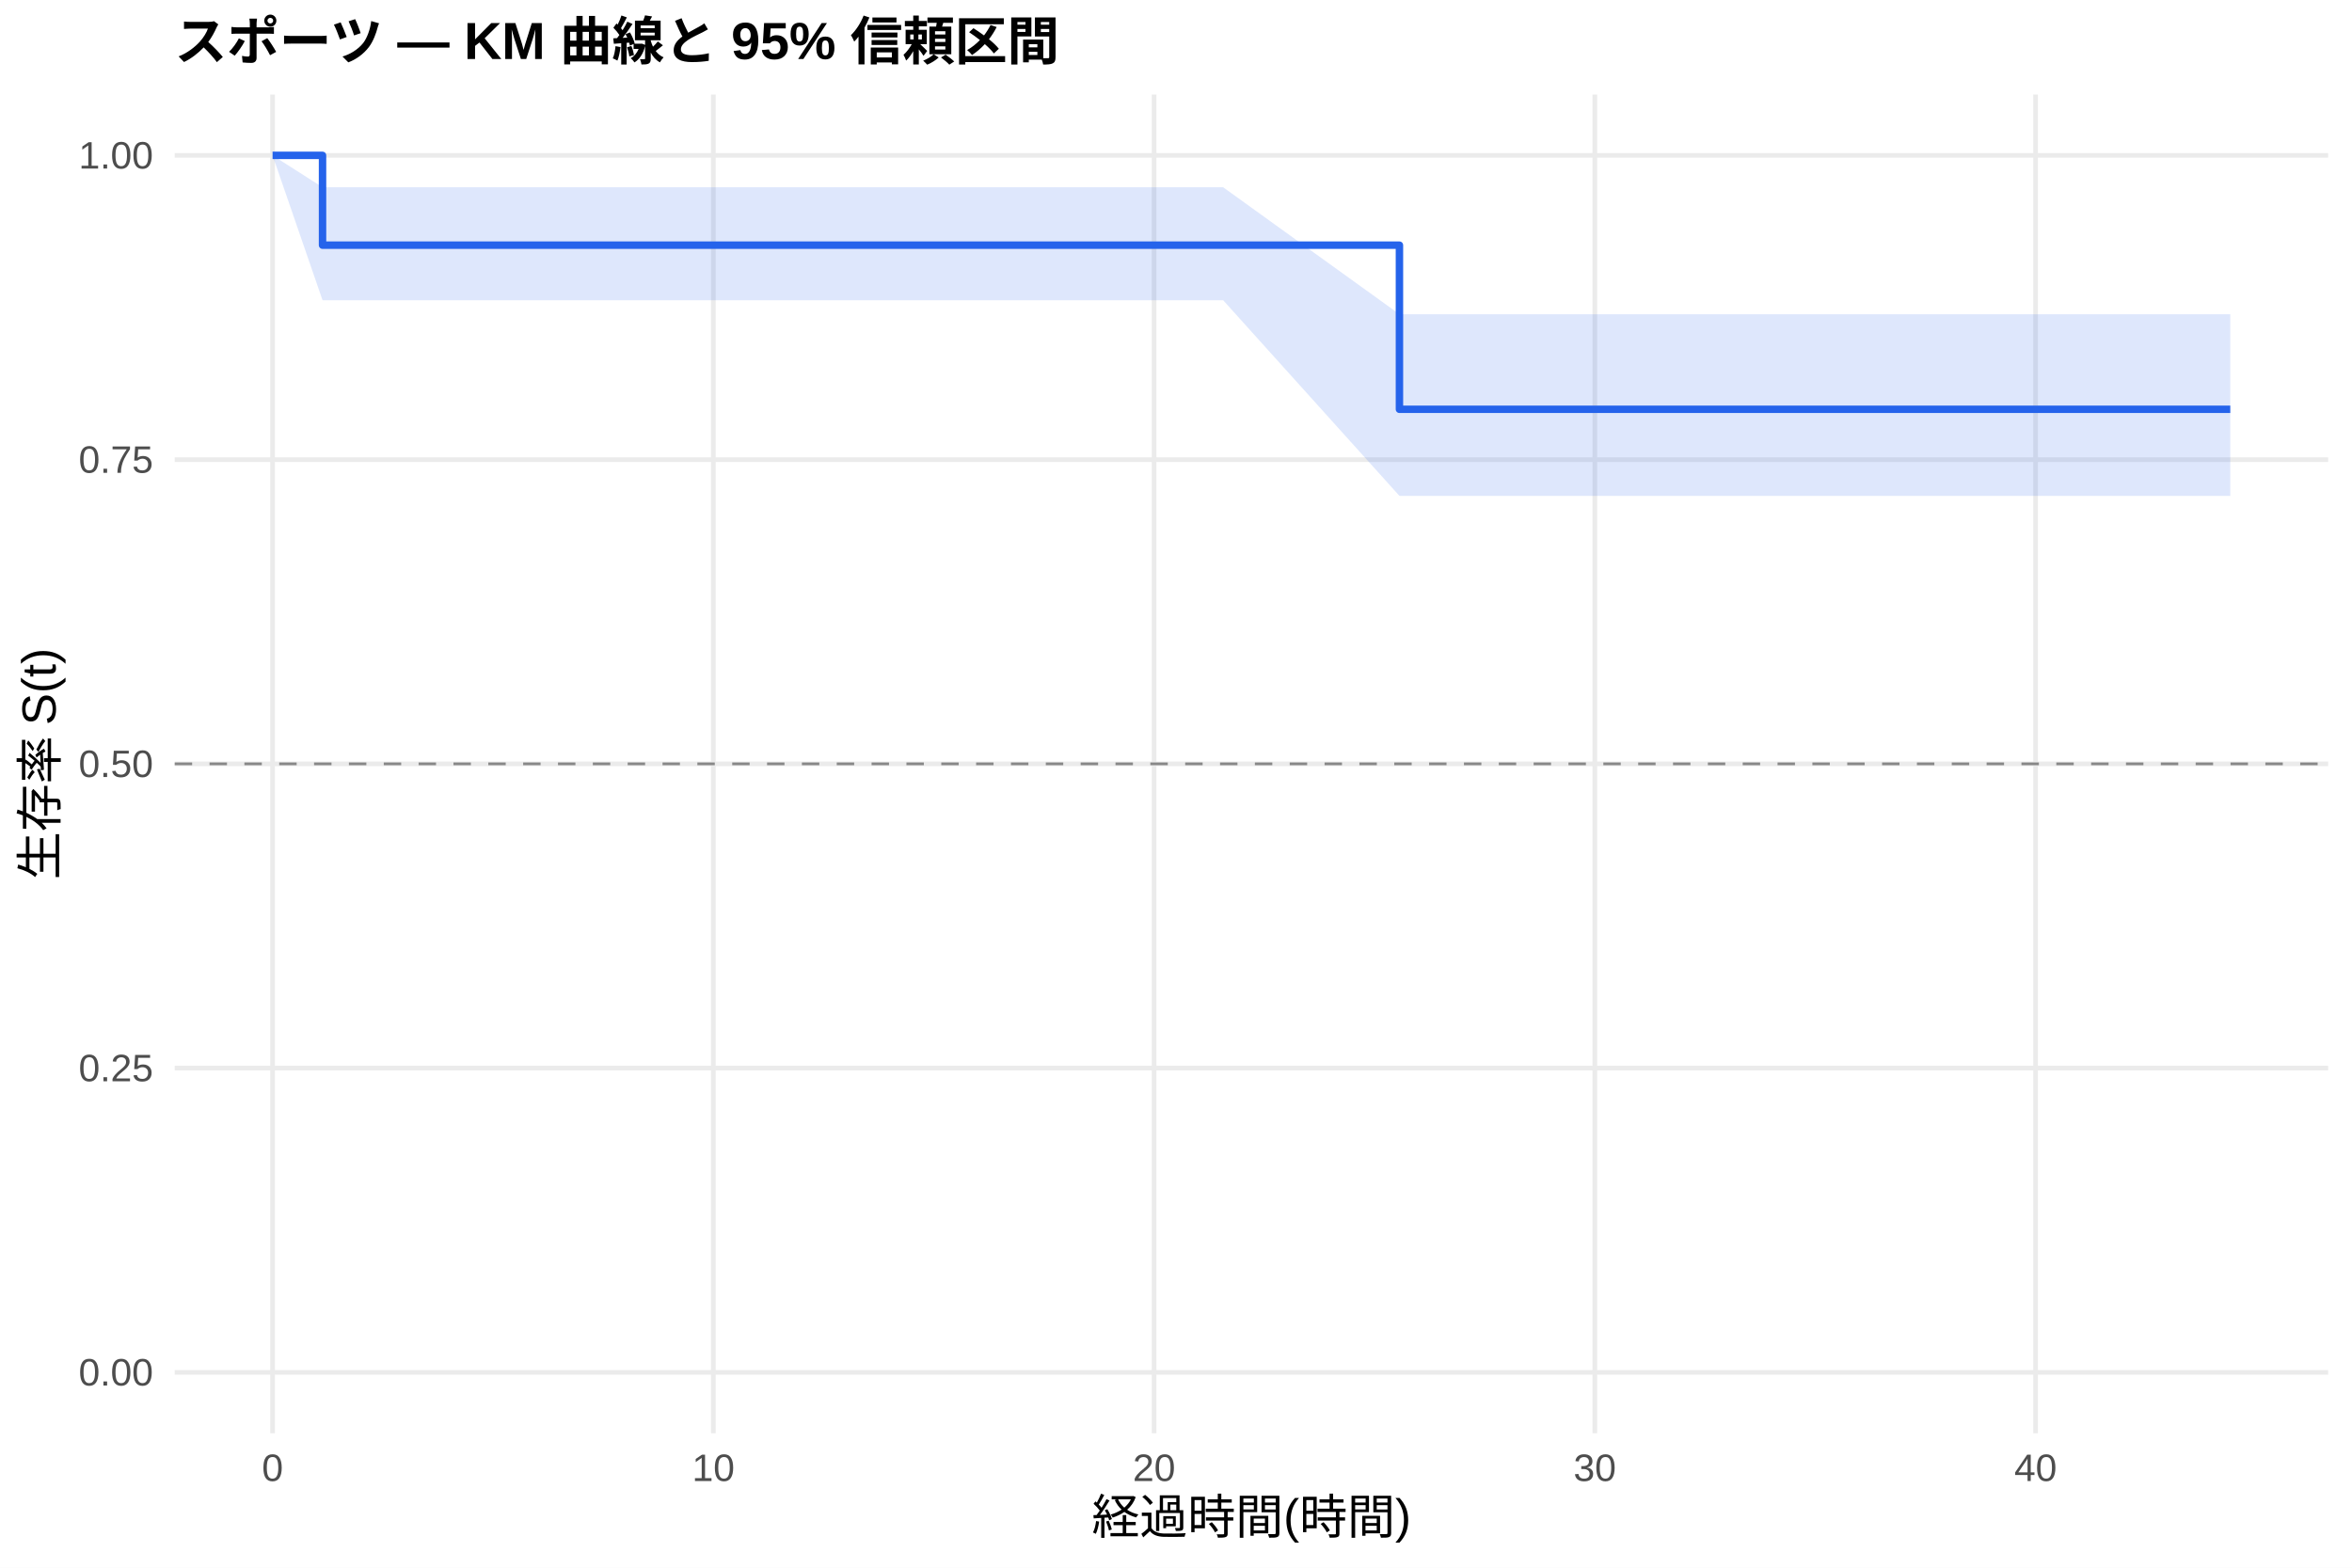
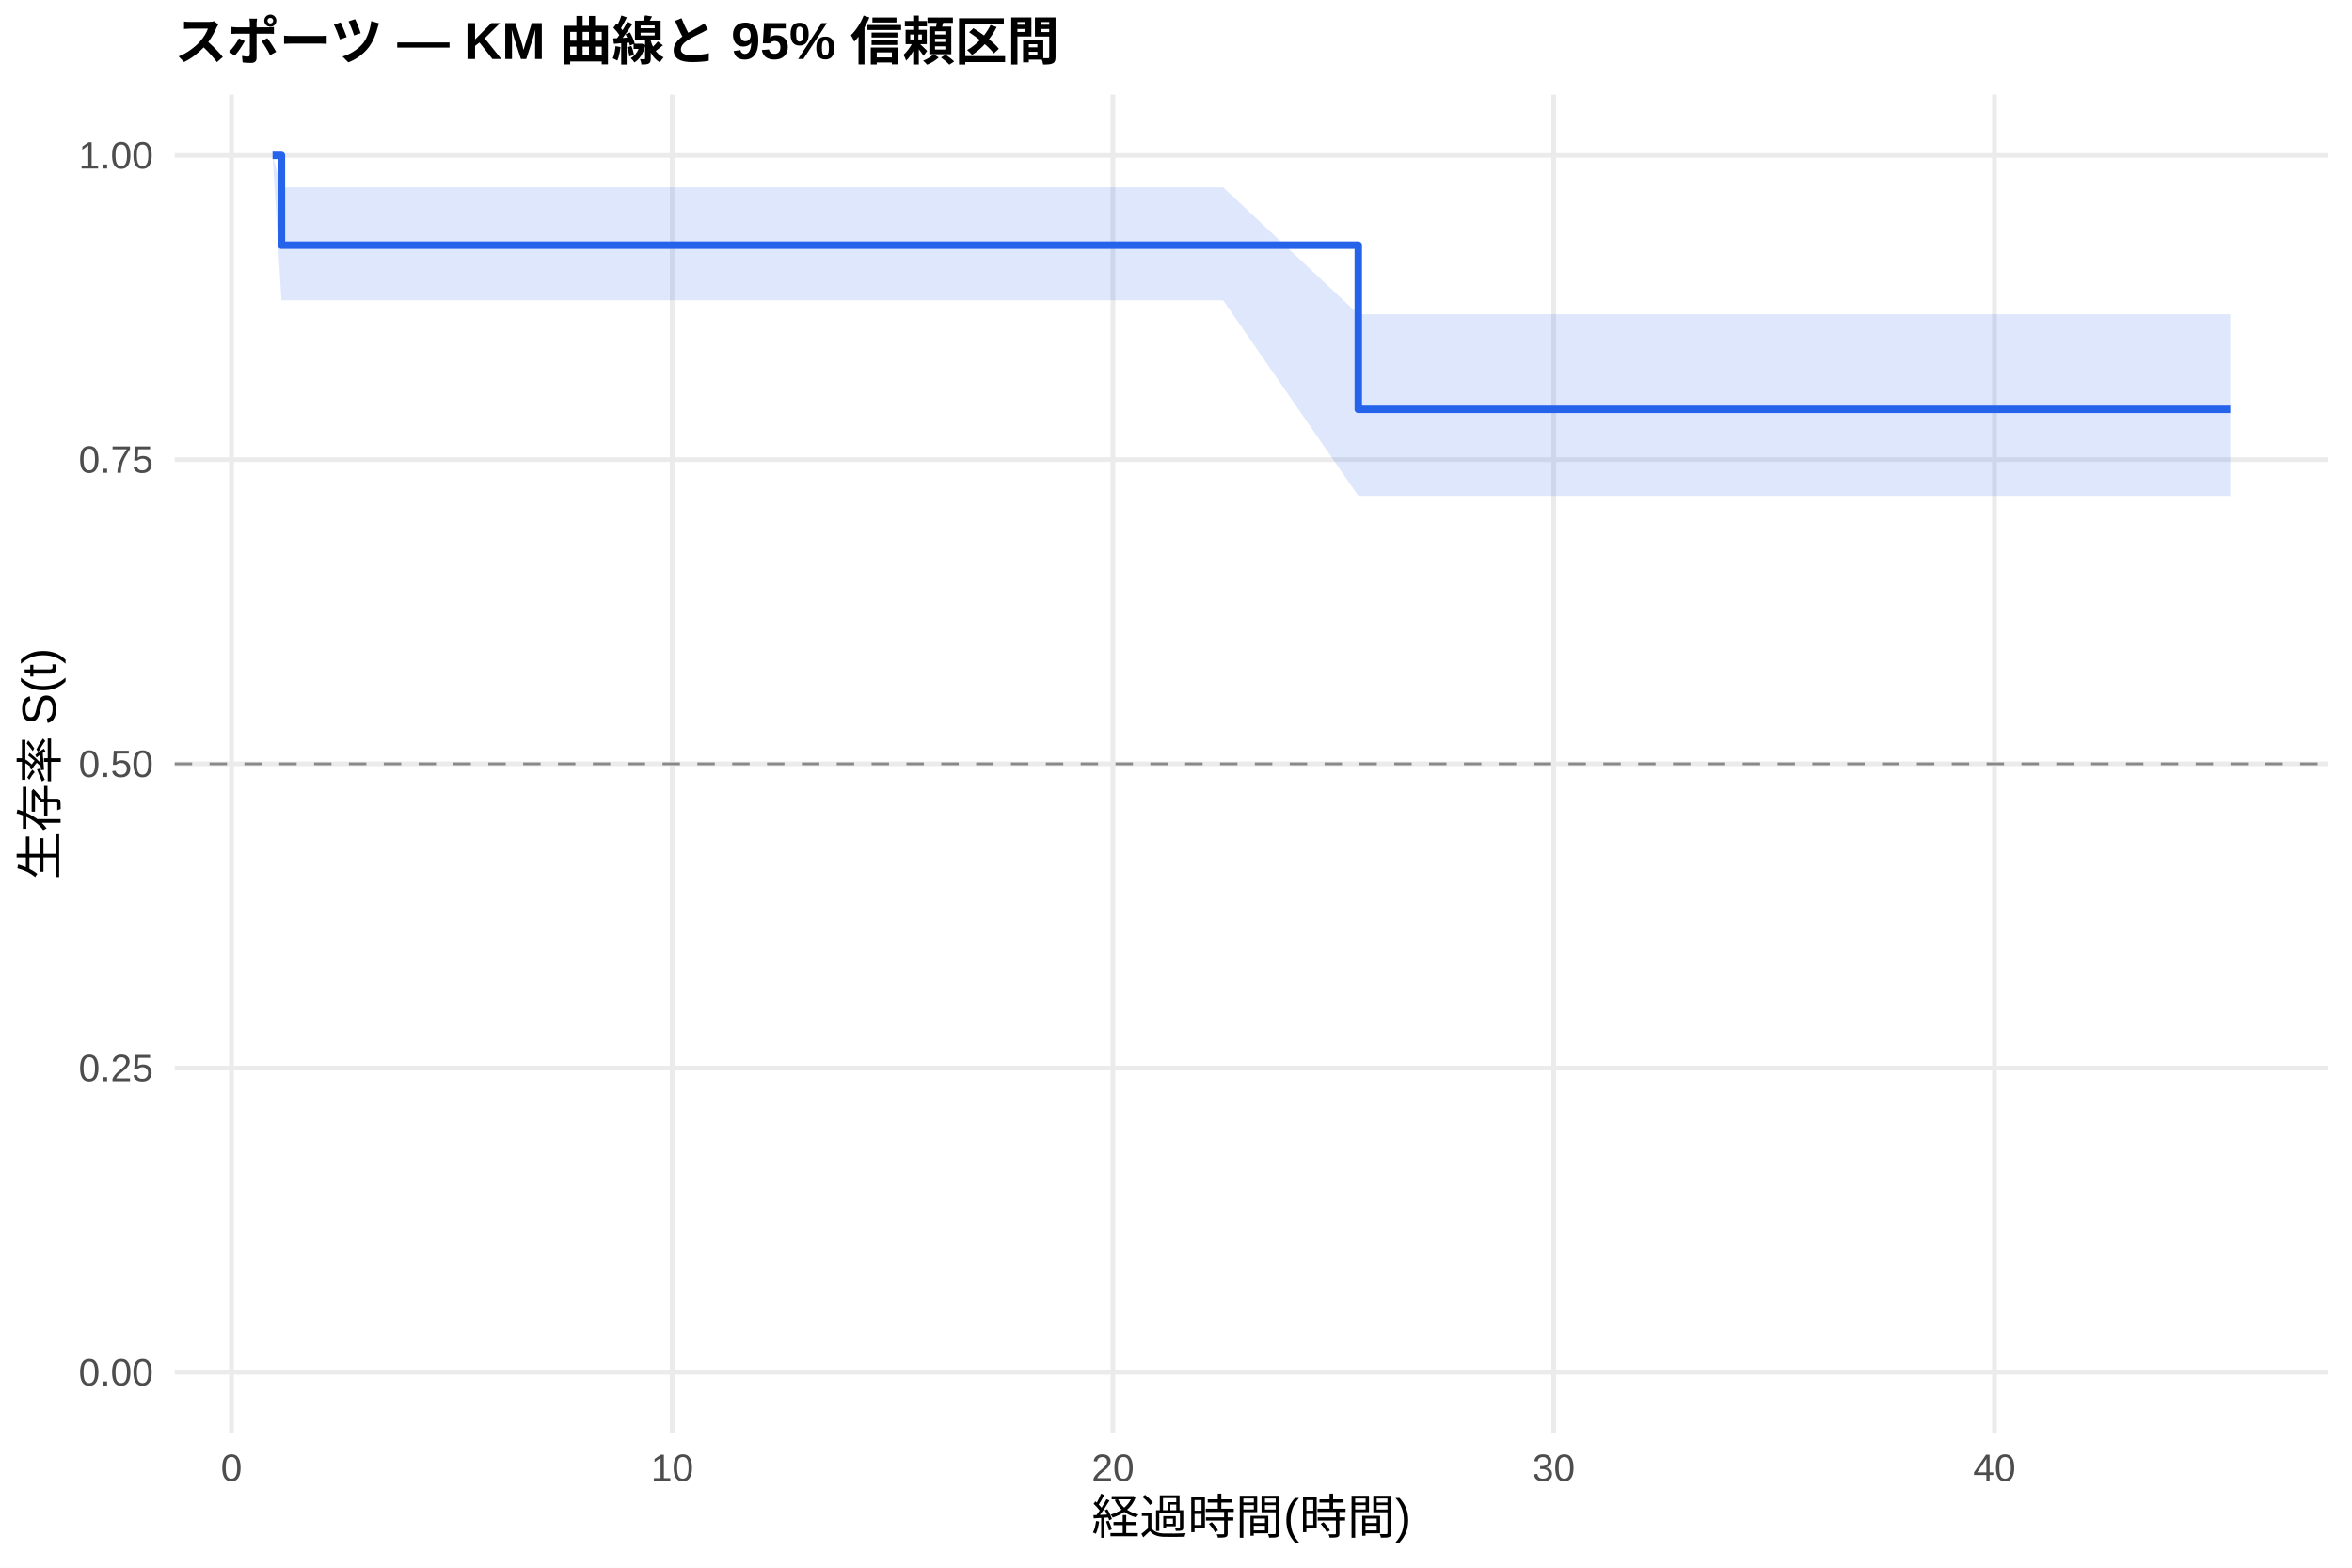
<svg xmlns="http://www.w3.org/2000/svg" width="540.00pt" height="360.00pt" viewBox="0 0 540.00 360.00">
  <g class="svglite">
    <defs>
      <style type="text/css">
    .svglite line, .svglite polyline, .svglite polygon, .svglite path, .svglite rect, .svglite circle {
      fill: none;
      stroke: #000000;
      stroke-linecap: round;
      stroke-linejoin: round;
      stroke-miterlimit: 10.00;
    }
    .svglite text {
      white-space: pre;
    }
    .svglite g.glyphgroup path {
      fill: inherit;
      stroke: none;
    }
  </style>
    </defs>
    <rect width="100%" height="100%" style="stroke: none; fill: #FFFFFF;" />
    <defs>
      <clipPath id="cpMC4wMHw1NDAuMDB8MC4wMHwzNjAuMDA=">
        <rect x="0.00" y="0.00" width="540.00" height="360.00" />
      </clipPath>
    </defs>
    <g clip-path="url(#cpMC4wMHw1NDAuMDB8MC4wMHwzNjAuMDA=)">
      <rect x="0" y="0.00" width="540.00" height="360.00" style="stroke-width: 1.07; stroke: none; fill: #FFFFFF;" />
    </g>
    <defs>
      <clipPath id="cpNDAuMTF8NTM0LjUyfDIxLjcxfDMyOS4xMg==">
        <rect x="40.11" y="21.71" width="494.41" height="307.41" />
      </clipPath>
    </defs>
    <g clip-path="url(#cpNDAuMTF8NTM0LjUyfDIxLjcxfDMyOS4xMg==)">
      <polyline points="40.11,315.14 534.52,315.14 " style="stroke-width: 1.07; stroke: #EBEBEB; stroke-linecap: butt;" />
      <polyline points="40.11,245.28 534.52,245.28 " style="stroke-width: 1.07; stroke: #EBEBEB; stroke-linecap: butt;" />
      <polyline points="40.11,175.41 534.52,175.41 " style="stroke-width: 1.07; stroke: #EBEBEB; stroke-linecap: butt;" />
      <polyline points="40.11,105.55 534.52,105.55 " style="stroke-width: 1.07; stroke: #EBEBEB; stroke-linecap: butt;" />
      <polyline points="40.11,35.68 534.52,35.68 " style="stroke-width: 1.07; stroke: #EBEBEB; stroke-linecap: butt;" />
-       <polyline points="62.58,329.12 62.58,21.71 " style="stroke-width: 1.07; stroke: #EBEBEB; stroke-linecap: butt;" />
-       <polyline points="163.78,329.12 163.78,21.71 " style="stroke-width: 1.07; stroke: #EBEBEB; stroke-linecap: butt;" />
-       <polyline points="264.97,329.12 264.97,21.71 " style="stroke-width: 1.07; stroke: #EBEBEB; stroke-linecap: butt;" />
-       <polyline points="366.16,329.12 366.16,21.71 " style="stroke-width: 1.07; stroke: #EBEBEB; stroke-linecap: butt;" />
-       <polyline points="467.35,329.12 467.35,21.71 " style="stroke-width: 1.07; stroke: #EBEBEB; stroke-linecap: butt;" />
-       <polygon points="62.58,35.68 74.05,43.00 99.35,43.00 112.67,43.00 138.14,43.00 272.22,43.00 280.82,43.00 321.30,72.16 323.83,72.16 356.04,72.16 364.98,72.16 382.01,72.16 395.34,72.16 427.72,72.16 486.58,72.16 512.05,72.16 512.05,113.87 486.58,113.87 427.72,113.87 395.34,113.87 382.01,113.87 364.98,113.87 356.04,113.87 323.83,113.87 321.30,113.87 280.82,68.94 272.22,68.94 138.14,68.94 112.67,68.94 99.35,68.94 74.05,68.94 62.58,35.68 " style="stroke-width: 0.00; stroke: none; stroke-linecap: butt; fill: #2563EB; fill-opacity: 0.15;" />
-       <polyline points="62.58,35.68 74.05,43.00 99.35,43.00 112.67,43.00 138.14,43.00 272.22,43.00 280.82,43.00 321.30,72.16 323.83,72.16 356.04,72.16 364.98,72.16 382.01,72.16 395.34,72.16 427.72,72.16 486.58,72.16 512.05,72.16 " style="stroke-width: 1.07; stroke: none; stroke-linecap: butt;" />
-       <polyline points="512.05,113.87 486.58,113.87 427.72,113.87 395.34,113.87 382.01,113.87 364.98,113.87 356.04,113.87 323.83,113.87 321.30,113.87 280.82,68.94 272.22,68.94 138.14,68.94 112.67,68.94 99.35,68.94 74.05,68.94 62.58,35.68 " style="stroke-width: 1.07; stroke: none; stroke-linecap: butt;" />
-       <polyline points="62.58,35.68 74.05,35.68 74.05,56.30 99.35,56.30 99.35,56.30 112.67,56.30 112.67,56.30 138.14,56.30 138.14,56.30 272.22,56.30 272.22,56.30 280.82,56.30 280.82,56.30 321.30,56.30 321.30,93.99 323.83,93.99 323.83,93.99 356.04,93.99 356.04,93.99 364.98,93.99 364.98,93.99 382.01,93.99 382.01,93.99 395.34,93.99 395.34,93.99 427.72,93.99 427.72,93.99 486.58,93.99 486.58,93.99 512.05,93.99 512.05,93.99 " style="stroke-width: 1.71; stroke: #2563EB; stroke-linecap: butt;" />
+       <polyline points="53.14,329.12 53.14,21.71 " style="stroke-width: 1.07; stroke: #EBEBEB; stroke-linecap: butt;" />
+       <polyline points="154.33,329.12 154.33,21.71 " style="stroke-width: 1.07; stroke: #EBEBEB; stroke-linecap: butt;" />
+       <polyline points="255.52,329.12 255.52,21.71 " style="stroke-width: 1.07; stroke: #EBEBEB; stroke-linecap: butt;" />
+       <polyline points="356.72,329.12 356.72,21.71 " style="stroke-width: 1.07; stroke: #EBEBEB; stroke-linecap: butt;" />
+       <polyline points="457.91,329.12 457.91,21.71 " style="stroke-width: 1.07; stroke: #EBEBEB; stroke-linecap: butt;" />
+       <polygon points="62.58,35.68 64.61,43.00 99.35,43.00 112.67,43.00 138.14,43.00 272.22,43.00 280.82,43.00 311.85,72.16 323.83,72.16 356.04,72.16 364.98,72.16 382.01,72.16 395.34,72.16 427.72,72.16 486.58,72.16 512.05,72.16 512.05,113.87 486.58,113.87 427.72,113.87 395.34,113.87 382.01,113.87 364.98,113.87 356.04,113.87 323.83,113.87 311.85,113.87 280.82,68.94 272.22,68.94 138.14,68.94 112.67,68.94 99.35,68.94 64.61,68.94 62.58,35.68 " style="stroke-width: 0.00; stroke: none; stroke-linecap: butt; fill: #2563EB; fill-opacity: 0.15;" />
+       <polyline points="62.58,35.68 64.61,43.00 99.35,43.00 112.67,43.00 138.14,43.00 272.22,43.00 280.82,43.00 311.85,72.16 323.83,72.16 356.04,72.16 364.98,72.16 382.01,72.16 395.34,72.16 427.72,72.16 486.58,72.16 512.05,72.16 " style="stroke-width: 1.07; stroke: none; stroke-linecap: butt;" />
+       <polyline points="512.05,113.87 486.58,113.87 427.72,113.87 395.34,113.87 382.01,113.87 364.98,113.87 356.04,113.87 323.83,113.87 311.85,113.87 280.82,68.94 272.22,68.94 138.14,68.94 112.67,68.94 99.35,68.94 64.61,68.94 62.58,35.68 " style="stroke-width: 1.07; stroke: none; stroke-linecap: butt;" />
+       <polyline points="62.58,35.68 64.61,35.68 64.61,56.30 99.35,56.30 99.35,56.30 112.67,56.30 112.67,56.30 138.14,56.30 138.14,56.30 272.22,56.30 272.22,56.30 280.82,56.30 280.82,56.30 311.85,56.30 311.85,93.99 323.83,93.99 323.83,93.99 356.04,93.99 356.04,93.99 364.98,93.99 364.98,93.99 382.01,93.99 382.01,93.99 395.34,93.99 395.34,93.99 427.72,93.99 427.72,93.99 486.58,93.99 486.58,93.99 512.05,93.99 512.05,93.99 " style="stroke-width: 1.71; stroke: #2563EB; stroke-linecap: butt;" />
      <line x1="40.11" y1="175.41" x2="534.52" y2="175.41" style="stroke-width: 0.64; stroke: #888888; stroke-dasharray: 4.00,4.00; stroke-linecap: butt;" />
    </g>
    <g clip-path="url(#cpMC4wMHw1NDAuMDB8MC4wMHwzNjAuMDA=)">
      <text x="35.18" y="318.17" text-anchor="end" style="font-size: 8.80px;fill: #4D4D4D; font-family: &quot;Liberation Sans&quot;;" textLength="17.11px" lengthAdjust="spacingAndGlyphs">0.00</text>
      <text x="35.18" y="248.30" text-anchor="end" style="font-size: 8.80px;fill: #4D4D4D; font-family: &quot;Liberation Sans&quot;;" textLength="17.11px" lengthAdjust="spacingAndGlyphs">0.25</text>
      <text x="35.18" y="178.44" text-anchor="end" style="font-size: 8.80px;fill: #4D4D4D; font-family: &quot;Liberation Sans&quot;;" textLength="17.11px" lengthAdjust="spacingAndGlyphs">0.50</text>
      <text x="35.18" y="108.57" text-anchor="end" style="font-size: 8.80px;fill: #4D4D4D; font-family: &quot;Liberation Sans&quot;;" textLength="17.11px" lengthAdjust="spacingAndGlyphs">0.75</text>
      <text x="35.18" y="38.71" text-anchor="end" style="font-size: 8.80px;fill: #4D4D4D; font-family: &quot;Liberation Sans&quot;;" textLength="17.11px" lengthAdjust="spacingAndGlyphs">1.00</text>
-       <text x="62.58" y="340.10" text-anchor="middle" style="font-size: 8.80px;fill: #4D4D4D; font-family: &quot;Liberation Sans&quot;;" textLength="4.89px" lengthAdjust="spacingAndGlyphs">0</text>
-       <text x="163.78" y="340.10" text-anchor="middle" style="font-size: 8.80px;fill: #4D4D4D; font-family: &quot;Liberation Sans&quot;;" textLength="9.78px" lengthAdjust="spacingAndGlyphs">10</text>
-       <text x="264.97" y="340.10" text-anchor="middle" style="font-size: 8.80px;fill: #4D4D4D; font-family: &quot;Liberation Sans&quot;;" textLength="9.78px" lengthAdjust="spacingAndGlyphs">20</text>
-       <text x="366.16" y="340.10" text-anchor="middle" style="font-size: 8.80px;fill: #4D4D4D; font-family: &quot;Liberation Sans&quot;;" textLength="9.78px" lengthAdjust="spacingAndGlyphs">30</text>
-       <text x="467.35" y="340.10" text-anchor="middle" style="font-size: 8.80px;fill: #4D4D4D; font-family: &quot;Liberation Sans&quot;;" textLength="9.78px" lengthAdjust="spacingAndGlyphs">40</text>
+       <text x="53.14" y="340.10" text-anchor="middle" style="font-size: 8.80px;fill: #4D4D4D; font-family: &quot;Liberation Sans&quot;;" textLength="4.89px" lengthAdjust="spacingAndGlyphs">0</text>
+       <text x="154.33" y="340.10" text-anchor="middle" style="font-size: 8.80px;fill: #4D4D4D; font-family: &quot;Liberation Sans&quot;;" textLength="9.78px" lengthAdjust="spacingAndGlyphs">10</text>
+       <text x="255.52" y="340.10" text-anchor="middle" style="font-size: 8.80px;fill: #4D4D4D; font-family: &quot;Liberation Sans&quot;;" textLength="9.78px" lengthAdjust="spacingAndGlyphs">20</text>
+       <text x="356.72" y="340.10" text-anchor="middle" style="font-size: 8.80px;fill: #4D4D4D; font-family: &quot;Liberation Sans&quot;;" textLength="9.78px" lengthAdjust="spacingAndGlyphs">30</text>
+       <text x="457.91" y="340.10" text-anchor="middle" style="font-size: 8.80px;fill: #4D4D4D; font-family: &quot;Liberation Sans&quot;;" textLength="9.78px" lengthAdjust="spacingAndGlyphs">40</text>
      <text x="287.32" y="352.24" text-anchor="middle" style="font-size: 11.00px; font-family: &quot;Liberation Sans&quot;;" textLength="73.31px" lengthAdjust="spacingAndGlyphs">経過時間(時間)</text>
      <text transform="translate(13.05,175.41) rotate(-90)" text-anchor="middle" style="font-size: 11.00px; font-family: &quot;Liberation Sans&quot;;" textLength="53.78px" lengthAdjust="spacingAndGlyphs">生存率 S(t)</text>
      <text x="40.11" y="13.74" style="font-size: 12.00px; font-weight: bold; font-family: &quot;Liberation Sans&quot;;" textLength="203.33px" lengthAdjust="spacingAndGlyphs">スポーツ — KM 曲線と 95% 信頼区間</text>
    </g>
  </g>
</svg>
